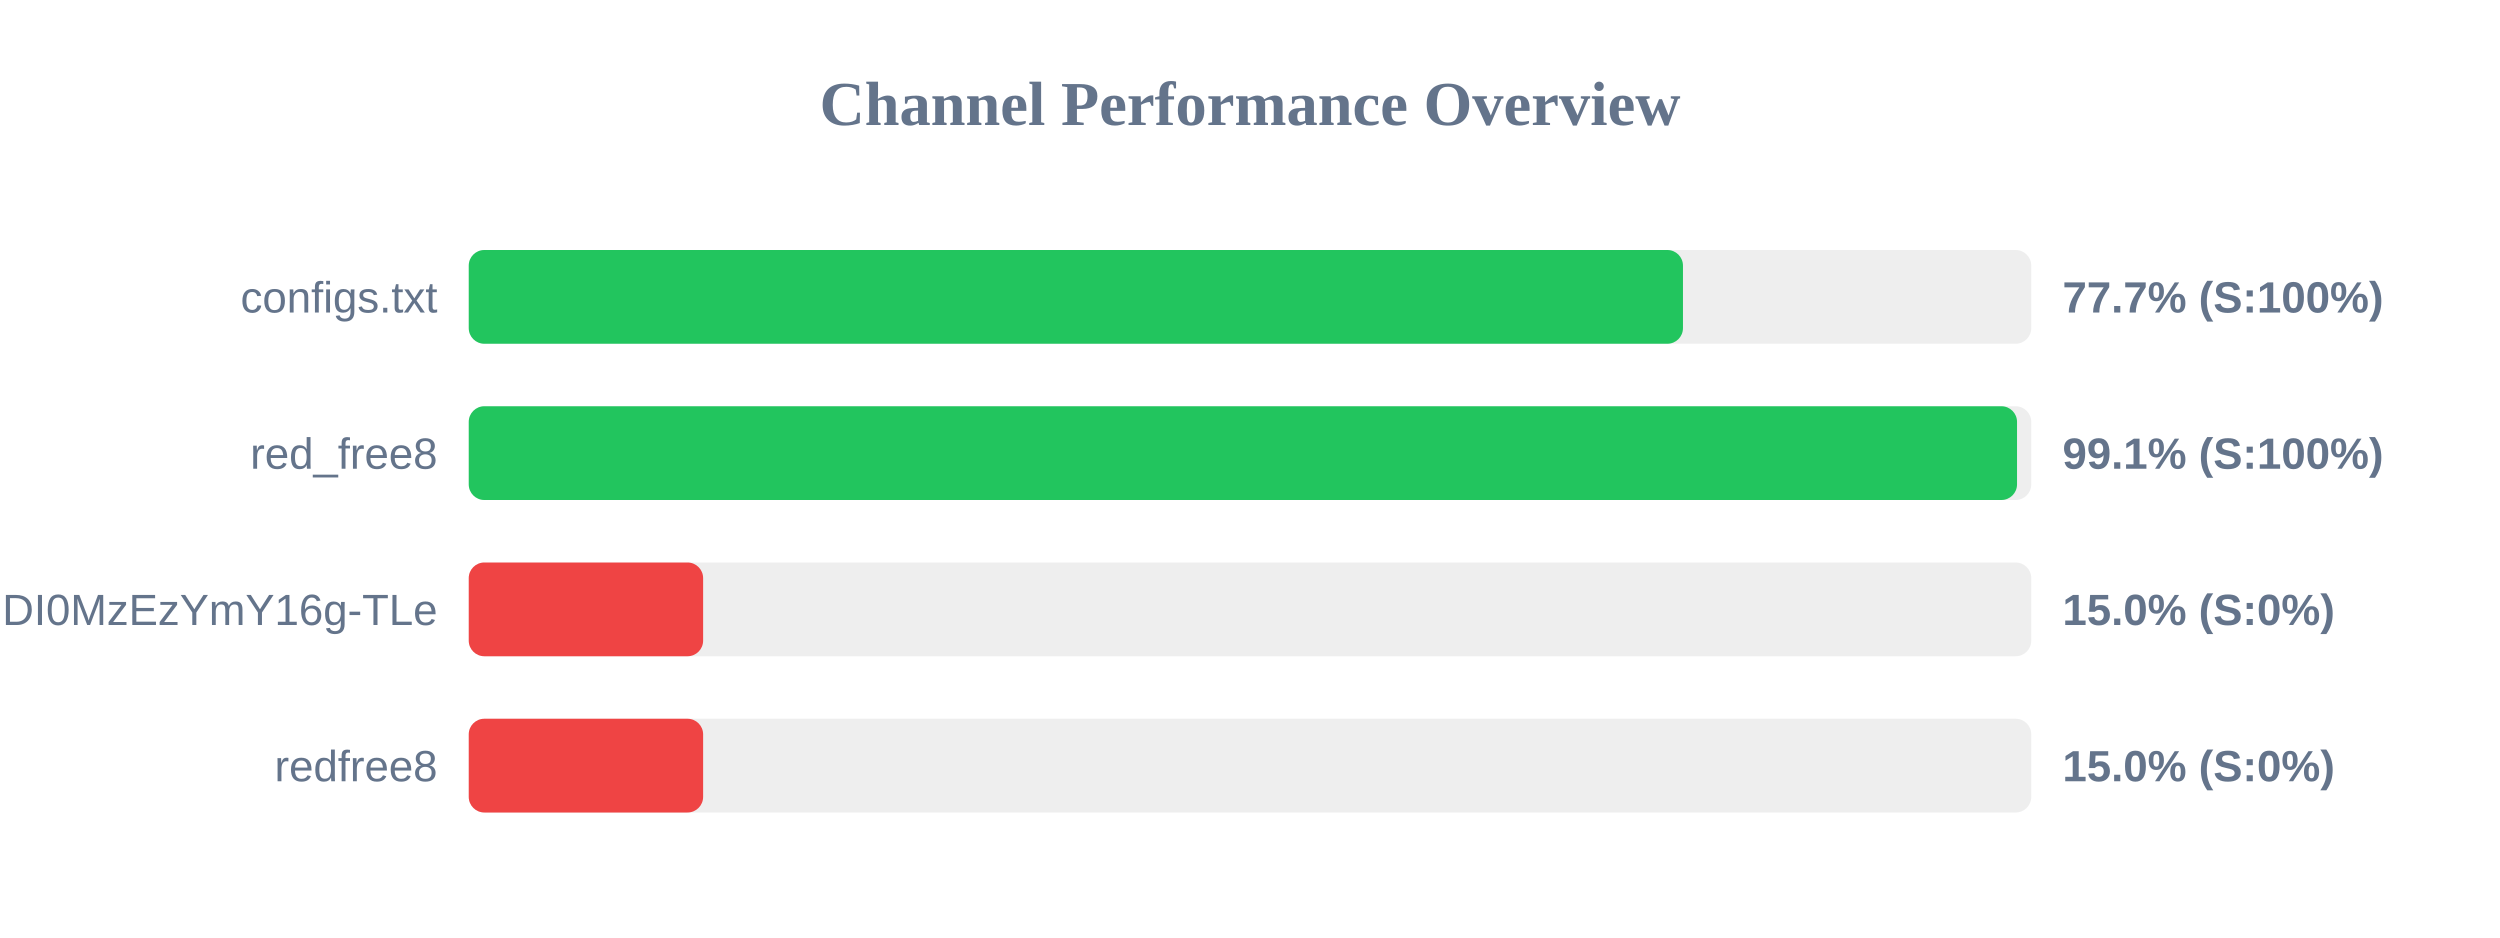
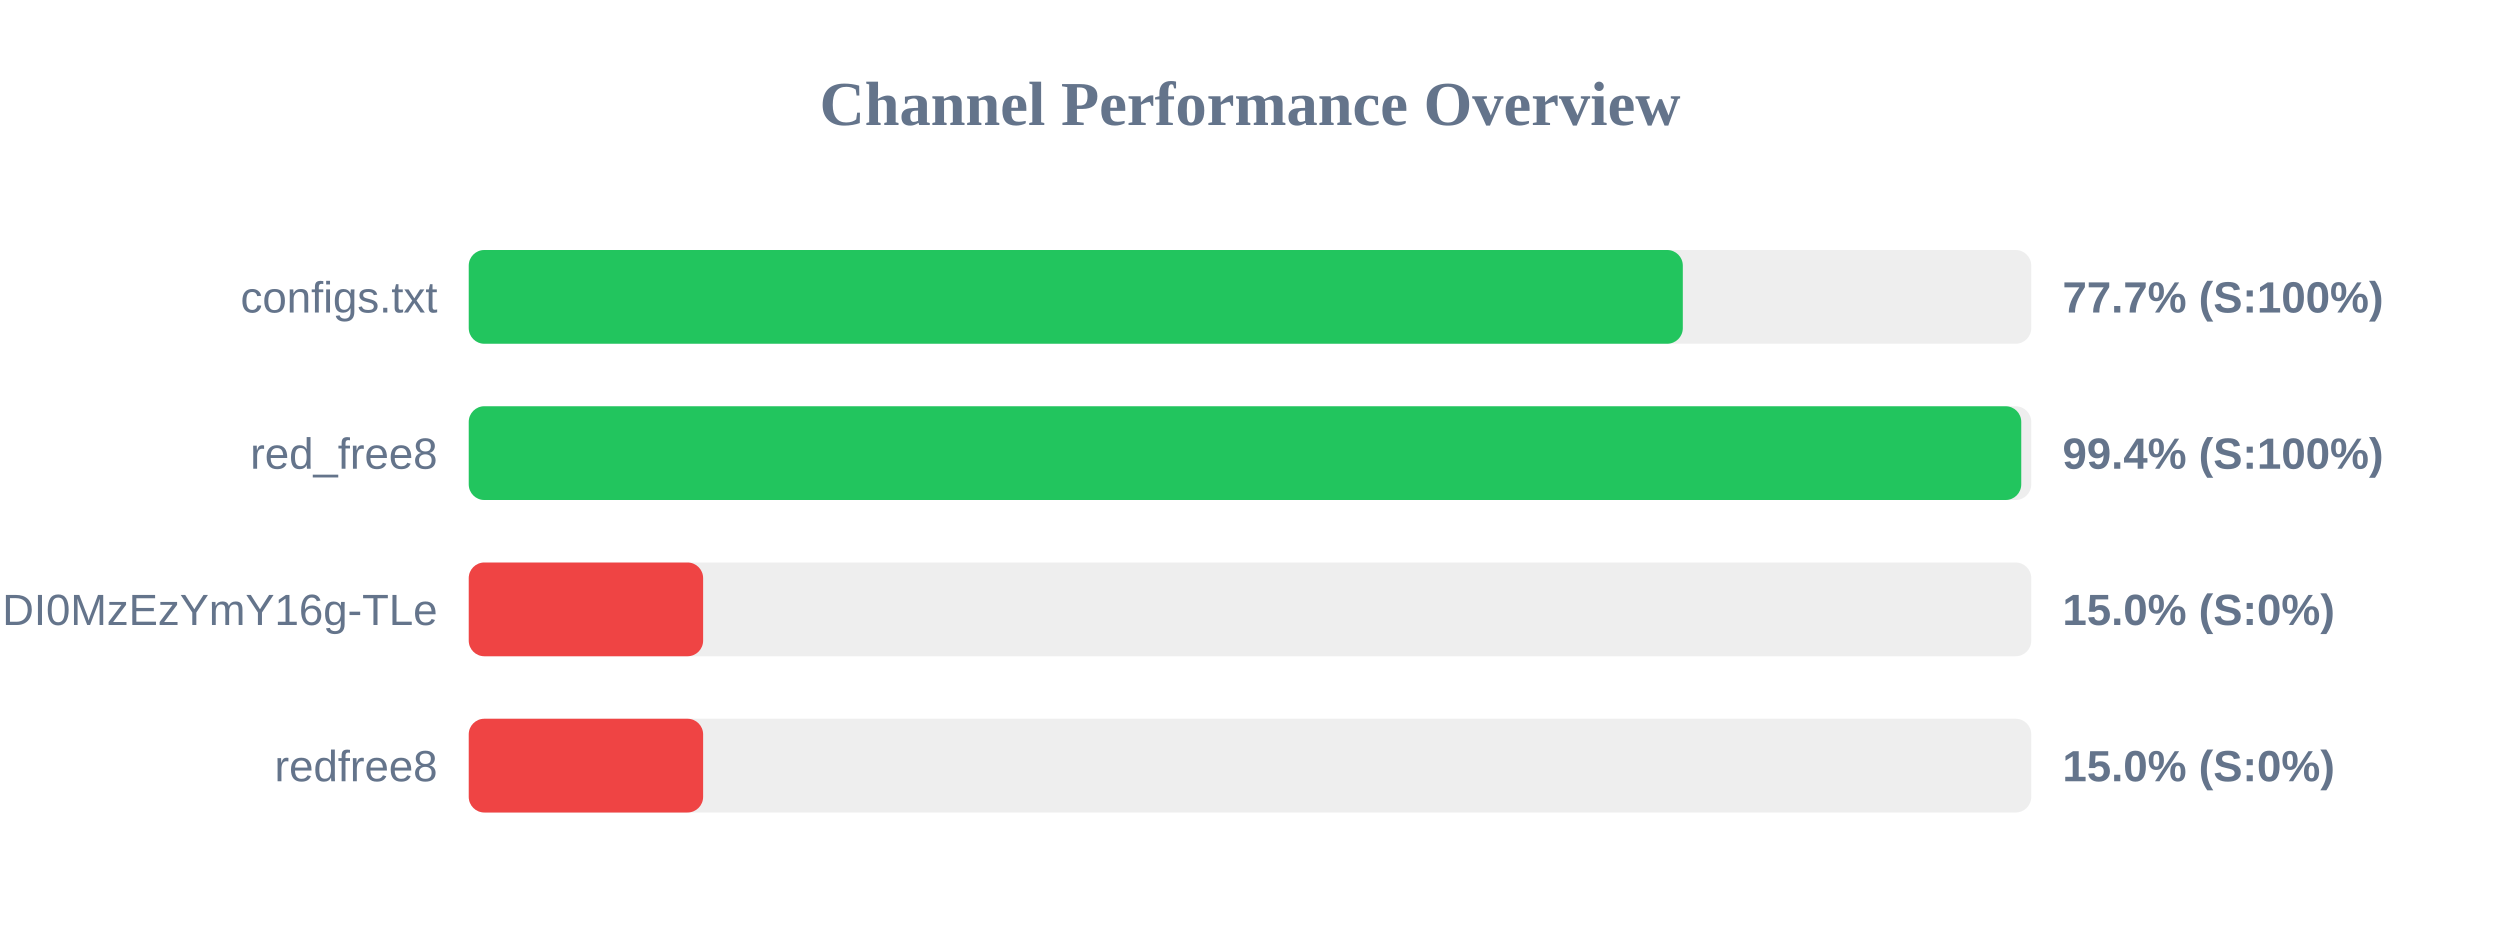
<svg xmlns="http://www.w3.org/2000/svg" width="800" height="300" version="1.1">
  <style>
        .row { font: 14px Arial; fill: #64748b; }
        .score { font: bold 14px Arial; fill: #64748b; }
    </style>
  <text x="400" y="40" text-anchor="middle" font-size="20px" font-weight="bold" fill="#64748b">Channel Performance Overview</text>
  <rect x="150" y="80" width="500" height="30" fill="#eee" rx="5" />
-   <rect x="150" y="80" width="388.55" height="30" fill="#22c55e" rx="5" />
+   <rect x="150" y="80" width="388.5" height="30" fill="#22c55e" rx="5" />
  <text x="140" y="100" text-anchor="end" class="row">configs.txt</text>
  <text x="660" y="100" text-anchor="start" class="score">77.7% (S:100%)</text>
  <rect x="150" y="130" width="500" height="30" fill="#eee" rx="5" />
-   <rect x="150" y="130" width="495.45" height="30" fill="#22c55e" rx="5" />
+   <rect x="150" y="130" width="496.8" height="30" fill="#22c55e" rx="5" />
  <text x="140" y="150" text-anchor="end" class="row">red_free8</text>
-   <text x="660" y="150" text-anchor="start" class="score">99.1% (S:100%)</text>
+   <text x="660" y="150" text-anchor="start" class="score">99.4% (S:100%)</text>
  <rect x="150" y="180" width="500" height="30" fill="#eee" rx="5" />
  <rect x="150" y="180" width="75.0" height="30" fill="#ef4444" rx="5" />
  <text x="140" y="200" text-anchor="end" class="row">NjEzODY1NDgyOCwxNzQ1NDI0MzEzYmY16g-TLe</text>
  <text x="660" y="200" text-anchor="start" class="score">15.0% (S:0%)</text>
  <rect x="150" y="230" width="500" height="30" fill="#eee" rx="5" />
  <rect x="150" y="230" width="75.0" height="30" fill="#ef4444" rx="5" />
  <text x="140" y="250" text-anchor="end" class="row">redfree8</text>
  <text x="660" y="250" text-anchor="start" class="score">15.0% (S:0%)</text>
</svg>
